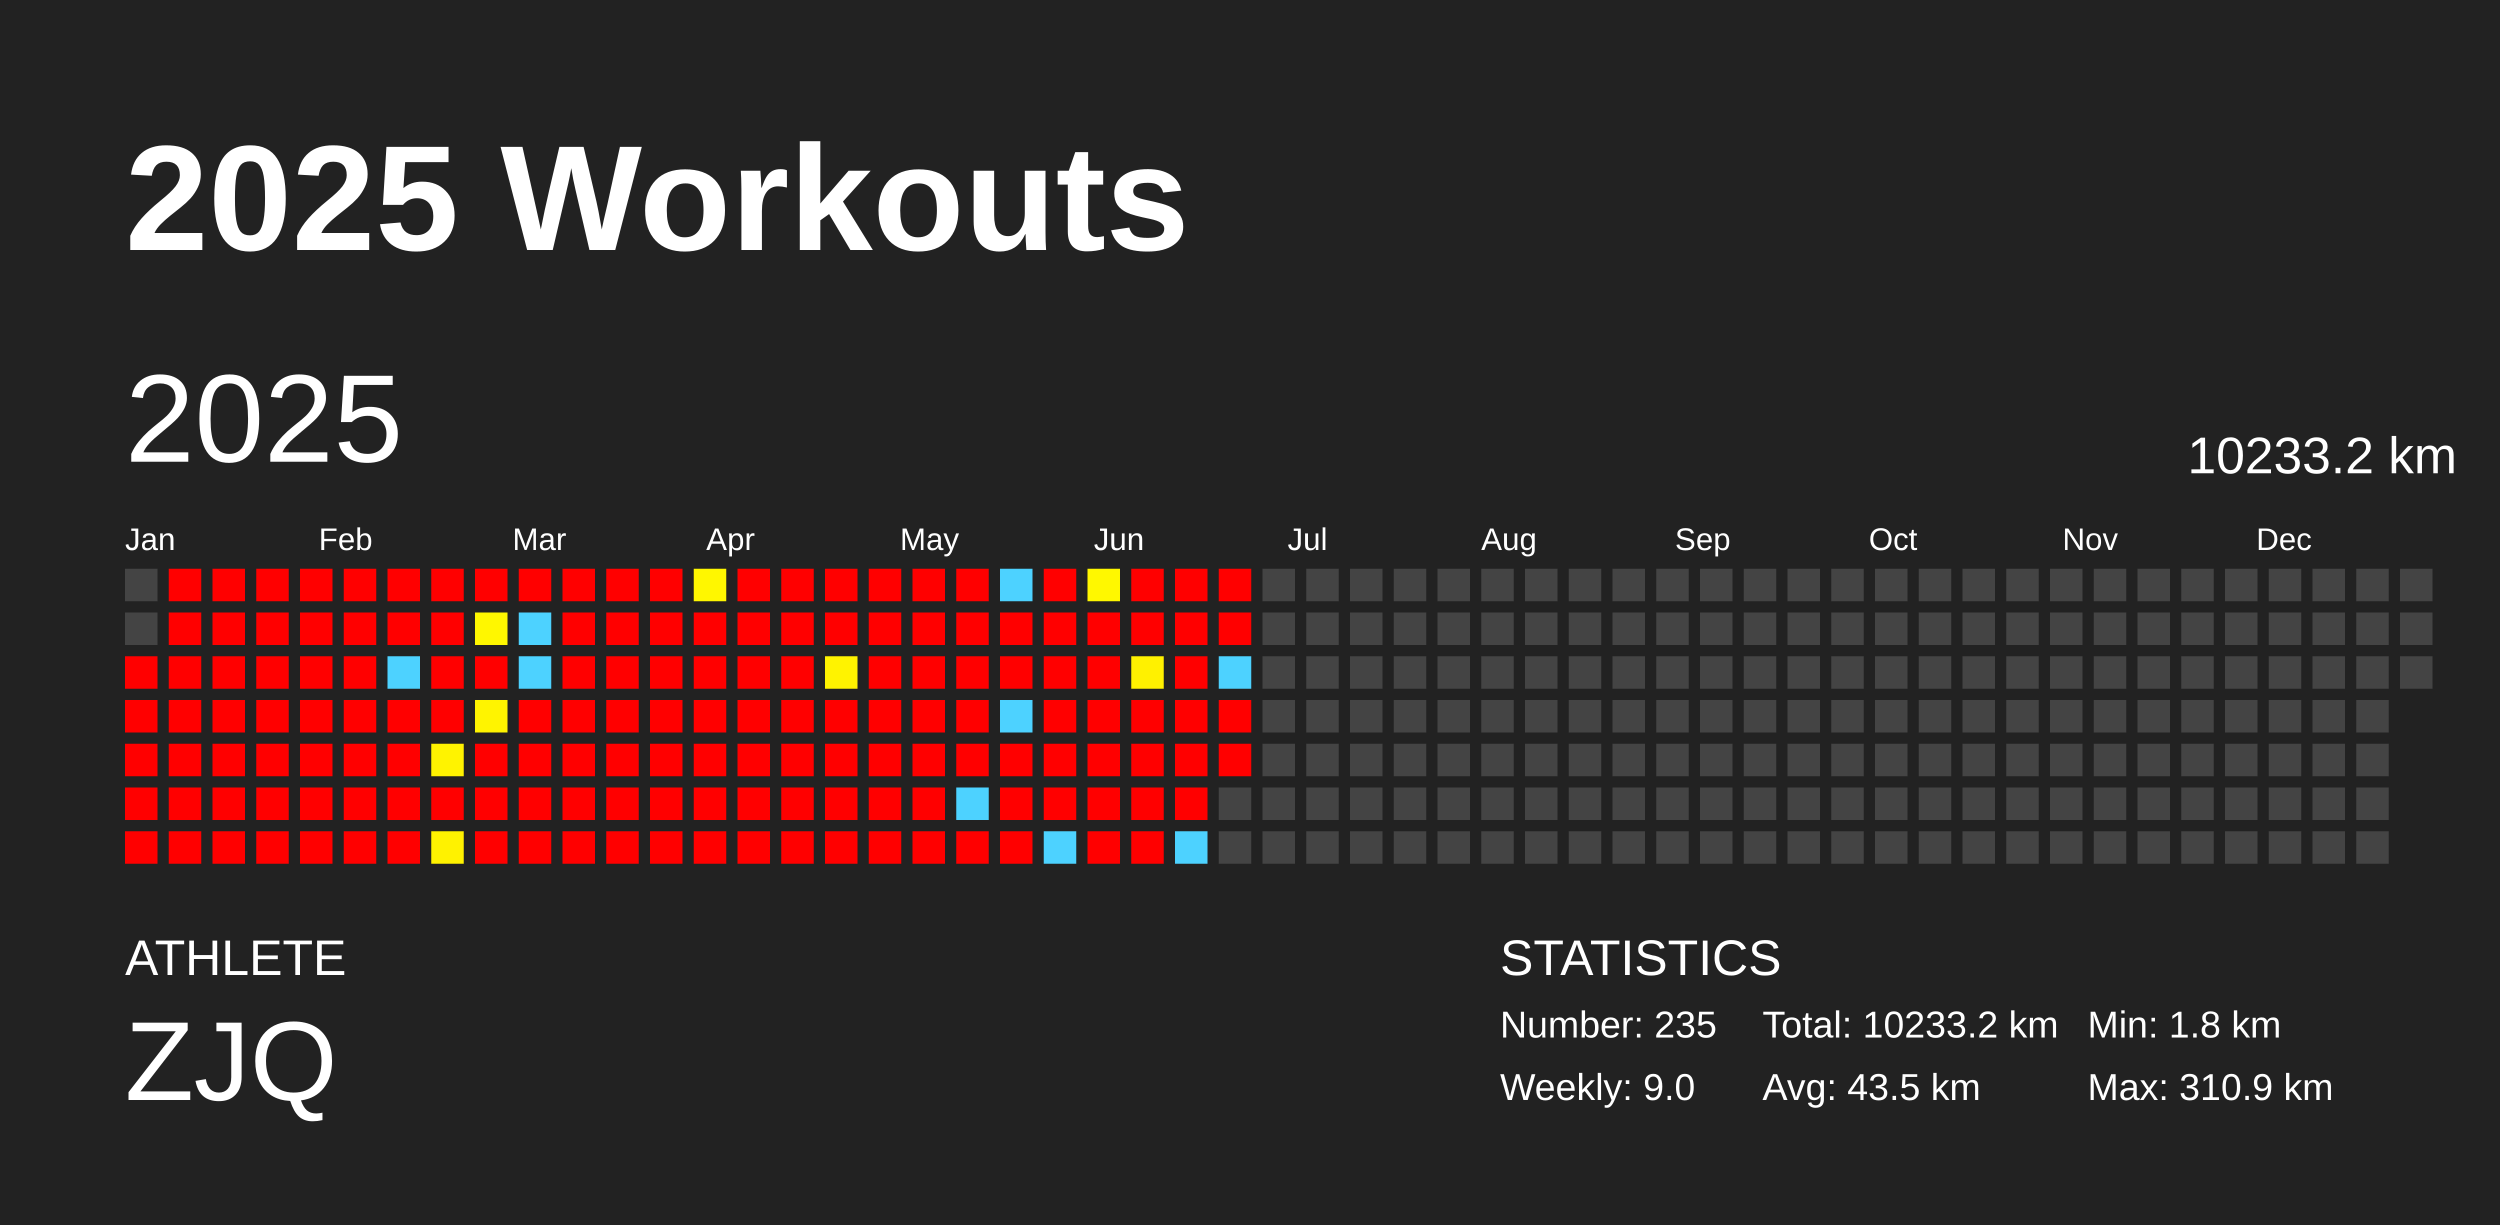
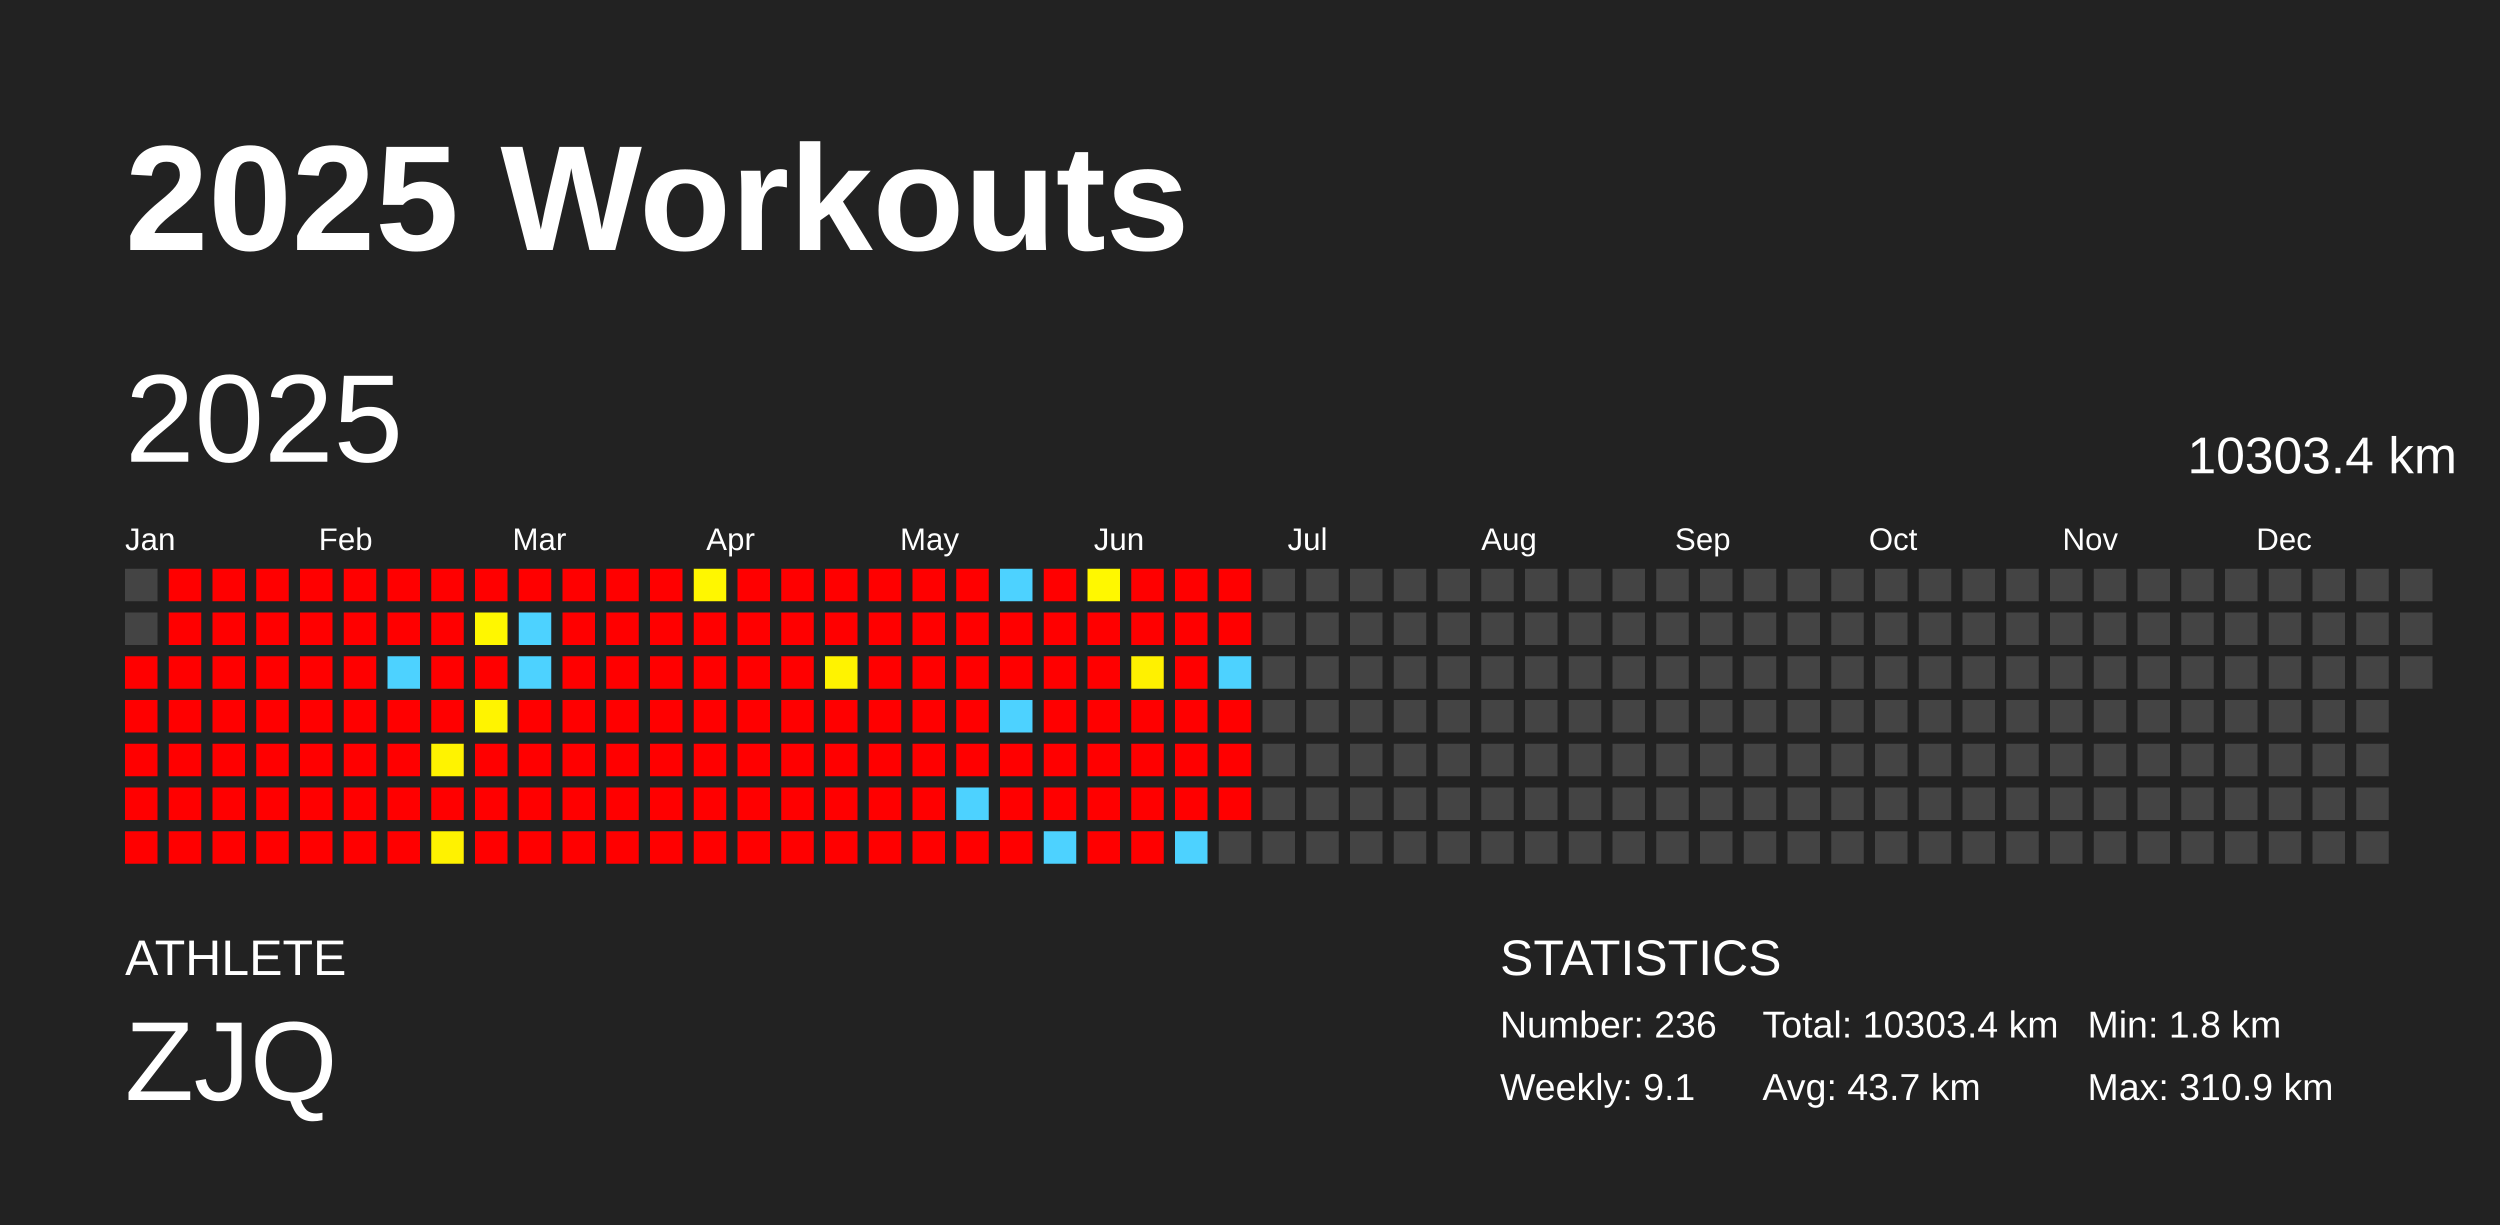
<svg xmlns="http://www.w3.org/2000/svg" baseProfile="full" height="98mm" version="1.1" viewBox="0,0,200,98" width="200mm">
  <defs />
  <rect fill="#222222" height="98" width="200" x="0" y="0" />
  <text fill="#FFFFFF" style="font-size:12px; font-family:Arial; font-weight:bold;" x="10" y="20">2025 Workouts</text>
  <text fill="#FFFFFF" style="font-size:4px; font-family:Arial" x="10" y="78">ATHLETE</text>
  <text fill="#FFFFFF" style="font-size:9px; font-family:Arial" x="10" y="88">ZJQ</text>
  <text fill="#FFFFFF" style="font-size:4px; font-family:Arial" x="120" y="78">STATISTICS</text>
-   <text fill="#FFFFFF" style="font-size:3px; font-family:Arial" x="120" y="83">Number: 235</text>
-   <text fill="#FFFFFF" style="font-size:3px; font-family:Arial" x="120" y="88">Weekly: 9.0</text>
-   <text fill="#FFFFFF" style="font-size:3px; font-family:Arial" x="141" y="83">Total: 10233.2 km</text>
-   <text fill="#FFFFFF" style="font-size:3px; font-family:Arial" x="141" y="88">Avg: 43.5 km</text>
+   <text fill="#FFFFFF" style="font-size:3px; font-family:Arial" x="120" y="83">Number: 236</text>
+   <text fill="#FFFFFF" style="font-size:3px; font-family:Arial" x="120" y="88">Weekly: 9.1</text>
+   <text fill="#FFFFFF" style="font-size:3px; font-family:Arial" x="141" y="83">Total: 10303.4 km</text>
+   <text fill="#FFFFFF" style="font-size:3px; font-family:Arial" x="141" y="88">Avg: 43.7 km</text>
  <text fill="#FFFFFF" style="font-size:3px; font-family:Arial" x="167" y="83">Min: 1.8 km</text>
  <text fill="#FFFFFF" style="font-size:3px; font-family:Arial" x="167" y="88">Max: 310.9 km</text>
  <text dominant-baseline="hanging" fill="#FFFFFF" style="font-size:10.0px; font-family:Arial;" x="10" y="30">2025</text>
-   <text dominant-baseline="hanging" fill="#FFFFFF" style="font-size:4.125px; font-family:Arial;" x="175" y="35">10233.2 km</text>
+   <text dominant-baseline="hanging" fill="#FFFFFF" style="font-size:4.125px; font-family:Arial;" x="175" y="35">10303.4 km</text>
  <text fill="#FFFFFF" style="font-size:2.5px; font-family:Arial" x="10.0" y="44">Jan</text>
  <text fill="#FFFFFF" style="font-size:2.5px; font-family:Arial" x="25.5" y="44">Feb</text>
  <text fill="#FFFFFF" style="font-size:2.5px; font-family:Arial" x="41.0" y="44">Mar</text>
  <text fill="#FFFFFF" style="font-size:2.5px; font-family:Arial" x="56.5" y="44">Apr</text>
  <text fill="#FFFFFF" style="font-size:2.5px; font-family:Arial" x="72.0" y="44">May</text>
  <text fill="#FFFFFF" style="font-size:2.5px; font-family:Arial" x="87.5" y="44">Jun</text>
  <text fill="#FFFFFF" style="font-size:2.5px; font-family:Arial" x="103.0" y="44">Jul</text>
  <text fill="#FFFFFF" style="font-size:2.5px; font-family:Arial" x="118.5" y="44">Aug</text>
  <text fill="#FFFFFF" style="font-size:2.5px; font-family:Arial" x="134.0" y="44">Sep</text>
  <text fill="#FFFFFF" style="font-size:2.5px; font-family:Arial" x="149.5" y="44">Oct</text>
  <text fill="#FFFFFF" style="font-size:2.5px; font-family:Arial" x="165.0" y="44">Nov</text>
  <text fill="#FFFFFF" style="font-size:2.5px; font-family:Arial" x="180.5" y="44">Dec</text>
  <rect fill="#444444" height="2.6" width="2.6" x="10.0" y="45.5" />
  <rect fill="#444444" height="2.6" width="2.6" x="10.0" y="49.0" />
  <rect fill="red" height="2.6" width="2.6" x="10.0" y="52.5" />
  <rect fill="red" height="2.6" width="2.6" x="10.0" y="56.0" />
  <rect fill="red" height="2.6" width="2.6" x="10.0" y="59.5" />
  <rect fill="red" height="2.6" width="2.6" x="10.0" y="63.0" />
  <rect fill="red" height="2.6" width="2.6" x="10.0" y="66.5" />
  <rect fill="red" height="2.6" width="2.6" x="13.5" y="45.5" />
  <rect fill="red" height="2.6" width="2.6" x="13.5" y="49.0" />
  <rect fill="red" height="2.6" width="2.6" x="13.5" y="52.5" />
  <rect fill="red" height="2.6" width="2.6" x="13.5" y="56.0" />
  <rect fill="red" height="2.6" width="2.6" x="13.5" y="59.5" />
  <rect fill="red" height="2.6" width="2.6" x="13.5" y="63.0" />
  <rect fill="red" height="2.6" width="2.6" x="13.5" y="66.5" />
  <rect fill="red" height="2.6" width="2.6" x="17.0" y="45.5" />
  <rect fill="red" height="2.6" width="2.6" x="17.0" y="49.0" />
  <rect fill="red" height="2.6" width="2.6" x="17.0" y="52.5" />
  <rect fill="red" height="2.6" width="2.6" x="17.0" y="56.0" />
  <rect fill="red" height="2.6" width="2.6" x="17.0" y="59.5" />
  <rect fill="red" height="2.6" width="2.6" x="17.0" y="63.0" />
  <rect fill="red" height="2.6" width="2.6" x="17.0" y="66.5" />
  <rect fill="red" height="2.6" width="2.6" x="20.5" y="45.5" />
  <rect fill="red" height="2.6" width="2.6" x="20.5" y="49.0" />
  <rect fill="red" height="2.6" width="2.6" x="20.5" y="52.5" />
  <rect fill="red" height="2.6" width="2.6" x="20.5" y="56.0" />
  <rect fill="red" height="2.6" width="2.6" x="20.5" y="59.5" />
  <rect fill="red" height="2.6" width="2.6" x="20.5" y="63.0" />
  <rect fill="red" height="2.6" width="2.6" x="20.5" y="66.5" />
  <rect fill="red" height="2.6" width="2.6" x="24.0" y="45.5" />
  <rect fill="red" height="2.6" width="2.6" x="24.0" y="49.0" />
  <rect fill="red" height="2.6" width="2.6" x="24.0" y="52.5" />
  <rect fill="red" height="2.6" width="2.6" x="24.0" y="56.0" />
  <rect fill="red" height="2.6" width="2.6" x="24.0" y="59.5" />
  <rect fill="red" height="2.6" width="2.6" x="24.0" y="63.0" />
  <rect fill="red" height="2.6" width="2.6" x="24.0" y="66.5" />
  <rect fill="red" height="2.6" width="2.6" x="27.5" y="45.5" />
  <rect fill="red" height="2.6" width="2.6" x="27.5" y="49.0" />
  <rect fill="red" height="2.6" width="2.6" x="27.5" y="52.5" />
  <rect fill="red" height="2.6" width="2.6" x="27.5" y="56.0" />
  <rect fill="red" height="2.6" width="2.6" x="27.5" y="59.5" />
  <rect fill="red" height="2.6" width="2.6" x="27.5" y="63.0" />
  <rect fill="red" height="2.6" width="2.6" x="27.5" y="66.5" />
  <rect fill="red" height="2.6" width="2.6" x="31.0" y="45.5" />
  <rect fill="red" height="2.6" width="2.6" x="31.0" y="49.0" />
  <rect fill="#4dd2ff" height="2.6" width="2.6" x="31.0" y="52.5" />
  <rect fill="red" height="2.6" width="2.6" x="31.0" y="56.0" />
  <rect fill="red" height="2.6" width="2.6" x="31.0" y="59.5" />
  <rect fill="red" height="2.6" width="2.6" x="31.0" y="63.0" />
  <rect fill="red" height="2.6" width="2.6" x="31.0" y="66.5" />
  <rect fill="red" height="2.6" width="2.6" x="34.5" y="45.5" />
  <rect fill="red" height="2.6" width="2.6" x="34.5" y="49.0" />
  <rect fill="red" height="2.6" width="2.6" x="34.5" y="52.5" />
  <rect fill="red" height="2.6" width="2.6" x="34.5" y="56.0" />
  <rect fill="#fff300" height="2.6" width="2.6" x="34.5" y="59.5" />
  <rect fill="red" height="2.6" width="2.6" x="34.5" y="63.0" />
  <rect fill="#fff200" height="2.6" width="2.6" x="34.5" y="66.5" />
  <rect fill="red" height="2.6" width="2.6" x="38.0" y="45.5" />
  <rect fill="#fff700" height="2.6" width="2.6" x="38.0" y="49.0" />
  <rect fill="red" height="2.6" width="2.6" x="38.0" y="52.5" />
  <rect fill="#fff400" height="2.6" width="2.6" x="38.0" y="56.0" />
  <rect fill="red" height="2.6" width="2.6" x="38.0" y="59.5" />
  <rect fill="red" height="2.6" width="2.6" x="38.0" y="63.0" />
  <rect fill="red" height="2.6" width="2.6" x="38.0" y="66.5" />
  <rect fill="red" height="2.6" width="2.6" x="41.5" y="45.5" />
  <rect fill="#4dd2ff" height="2.6" width="2.6" x="41.5" y="49.0" />
  <rect fill="#4dd2ff" height="2.6" width="2.6" x="41.5" y="52.5" />
  <rect fill="red" height="2.6" width="2.6" x="41.5" y="56.0" />
  <rect fill="red" height="2.6" width="2.6" x="41.5" y="59.5" />
  <rect fill="red" height="2.6" width="2.6" x="41.5" y="63.0" />
  <rect fill="red" height="2.6" width="2.6" x="41.5" y="66.5" />
  <rect fill="red" height="2.6" width="2.6" x="45.0" y="45.5" />
  <rect fill="red" height="2.6" width="2.6" x="45.0" y="49.0" />
  <rect fill="red" height="2.6" width="2.6" x="45.0" y="52.5" />
  <rect fill="red" height="2.6" width="2.6" x="45.0" y="56.0" />
  <rect fill="red" height="2.6" width="2.6" x="45.0" y="59.5" />
  <rect fill="red" height="2.6" width="2.6" x="45.0" y="63.0" />
  <rect fill="red" height="2.6" width="2.6" x="45.0" y="66.5" />
  <rect fill="red" height="2.6" width="2.6" x="48.5" y="45.5" />
  <rect fill="red" height="2.6" width="2.6" x="48.5" y="49.0" />
  <rect fill="red" height="2.6" width="2.6" x="48.5" y="52.5" />
  <rect fill="red" height="2.6" width="2.6" x="48.5" y="56.0" />
  <rect fill="red" height="2.6" width="2.6" x="48.5" y="59.5" />
  <rect fill="red" height="2.6" width="2.6" x="48.5" y="63.0" />
  <rect fill="red" height="2.6" width="2.6" x="48.5" y="66.5" />
  <rect fill="red" height="2.6" width="2.6" x="52.0" y="45.5" />
  <rect fill="red" height="2.6" width="2.6" x="52.0" y="49.0" />
  <rect fill="red" height="2.6" width="2.6" x="52.0" y="52.5" />
  <rect fill="red" height="2.6" width="2.6" x="52.0" y="56.0" />
  <rect fill="red" height="2.6" width="2.6" x="52.0" y="59.5" />
  <rect fill="red" height="2.6" width="2.6" x="52.0" y="63.0" />
  <rect fill="red" height="2.6" width="2.6" x="52.0" y="66.5" />
  <rect fill="#fff700" height="2.6" width="2.6" x="55.5" y="45.5" />
  <rect fill="red" height="2.6" width="2.6" x="55.5" y="49.0" />
  <rect fill="red" height="2.6" width="2.6" x="55.5" y="52.5" />
  <rect fill="red" height="2.6" width="2.6" x="55.5" y="56.0" />
  <rect fill="red" height="2.6" width="2.6" x="55.5" y="59.5" />
  <rect fill="red" height="2.6" width="2.6" x="55.5" y="63.0" />
  <rect fill="red" height="2.6" width="2.6" x="55.5" y="66.5" />
  <rect fill="red" height="2.6" width="2.6" x="59.0" y="45.5" />
  <rect fill="red" height="2.6" width="2.6" x="59.0" y="49.0" />
  <rect fill="red" height="2.6" width="2.6" x="59.0" y="52.5" />
  <rect fill="red" height="2.6" width="2.6" x="59.0" y="56.0" />
  <rect fill="red" height="2.6" width="2.6" x="59.0" y="59.5" />
  <rect fill="red" height="2.6" width="2.6" x="59.0" y="63.0" />
  <rect fill="red" height="2.6" width="2.6" x="59.0" y="66.5" />
  <rect fill="red" height="2.6" width="2.6" x="62.5" y="45.5" />
  <rect fill="red" height="2.6" width="2.6" x="62.5" y="49.0" />
  <rect fill="red" height="2.6" width="2.6" x="62.5" y="52.5" />
  <rect fill="red" height="2.6" width="2.6" x="62.5" y="56.0" />
  <rect fill="red" height="2.6" width="2.6" x="62.5" y="59.5" />
  <rect fill="red" height="2.6" width="2.6" x="62.5" y="63.0" />
  <rect fill="red" height="2.6" width="2.6" x="62.5" y="66.5" />
  <rect fill="red" height="2.6" width="2.6" x="66.0" y="45.5" />
  <rect fill="red" height="2.6" width="2.6" x="66.0" y="49.0" />
  <rect fill="#fff300" height="2.6" width="2.6" x="66.0" y="52.5" />
  <rect fill="red" height="2.6" width="2.6" x="66.0" y="56.0" />
  <rect fill="red" height="2.6" width="2.6" x="66.0" y="59.5" />
  <rect fill="red" height="2.6" width="2.6" x="66.0" y="63.0" />
  <rect fill="red" height="2.6" width="2.6" x="66.0" y="66.5" />
  <rect fill="red" height="2.6" width="2.6" x="69.5" y="45.5" />
  <rect fill="red" height="2.6" width="2.6" x="69.5" y="49.0" />
  <rect fill="red" height="2.6" width="2.6" x="69.5" y="52.5" />
  <rect fill="red" height="2.6" width="2.6" x="69.5" y="56.0" />
  <rect fill="red" height="2.6" width="2.6" x="69.5" y="59.5" />
  <rect fill="red" height="2.6" width="2.6" x="69.5" y="63.0" />
  <rect fill="red" height="2.6" width="2.6" x="69.5" y="66.5" />
  <rect fill="red" height="2.6" width="2.6" x="73.0" y="45.5" />
  <rect fill="red" height="2.6" width="2.6" x="73.0" y="49.0" />
  <rect fill="red" height="2.6" width="2.6" x="73.0" y="52.5" />
  <rect fill="red" height="2.6" width="2.6" x="73.0" y="56.0" />
  <rect fill="red" height="2.6" width="2.6" x="73.0" y="59.5" />
  <rect fill="red" height="2.6" width="2.6" x="73.0" y="63.0" />
  <rect fill="red" height="2.6" width="2.6" x="73.0" y="66.5" />
  <rect fill="red" height="2.6" width="2.6" x="76.5" y="45.5" />
  <rect fill="red" height="2.6" width="2.6" x="76.5" y="49.0" />
  <rect fill="red" height="2.6" width="2.6" x="76.5" y="52.5" />
  <rect fill="red" height="2.6" width="2.6" x="76.5" y="56.0" />
  <rect fill="red" height="2.6" width="2.6" x="76.5" y="59.5" />
  <rect fill="#4dd2ff" height="2.6" width="2.6" x="76.5" y="63.0" />
  <rect fill="red" height="2.6" width="2.6" x="76.5" y="66.5" />
  <rect fill="#4dd2ff" height="2.6" width="2.6" x="80.0" y="45.5" />
  <rect fill="red" height="2.6" width="2.6" x="80.0" y="49.0" />
  <rect fill="red" height="2.6" width="2.6" x="80.0" y="52.5" />
  <rect fill="#4dd2ff" height="2.6" width="2.6" x="80.0" y="56.0" />
  <rect fill="red" height="2.6" width="2.6" x="80.0" y="59.5" />
  <rect fill="red" height="2.6" width="2.6" x="80.0" y="63.0" />
  <rect fill="red" height="2.6" width="2.6" x="80.0" y="66.5" />
  <rect fill="red" height="2.6" width="2.6" x="83.5" y="45.5" />
  <rect fill="red" height="2.6" width="2.6" x="83.5" y="49.0" />
  <rect fill="red" height="2.6" width="2.6" x="83.5" y="52.5" />
  <rect fill="red" height="2.6" width="2.6" x="83.5" y="56.0" />
  <rect fill="red" height="2.6" width="2.6" x="83.5" y="59.5" />
  <rect fill="red" height="2.6" width="2.6" x="83.5" y="63.0" />
  <rect fill="#4dd2ff" height="2.6" width="2.6" x="83.5" y="66.5" />
  <rect fill="#fff800" height="2.6" width="2.6" x="87.0" y="45.5" />
  <rect fill="red" height="2.6" width="2.6" x="87.0" y="49.0" />
  <rect fill="red" height="2.6" width="2.6" x="87.0" y="52.5" />
  <rect fill="red" height="2.6" width="2.6" x="87.0" y="56.0" />
  <rect fill="red" height="2.6" width="2.6" x="87.0" y="59.5" />
  <rect fill="red" height="2.6" width="2.6" x="87.0" y="63.0" />
  <rect fill="red" height="2.6" width="2.6" x="87.0" y="66.5" />
  <rect fill="red" height="2.6" width="2.6" x="90.5" y="45.5" />
  <rect fill="red" height="2.6" width="2.6" x="90.5" y="49.0" />
  <rect fill="#fff100" height="2.6" width="2.6" x="90.5" y="52.5" />
  <rect fill="red" height="2.6" width="2.6" x="90.5" y="56.0" />
  <rect fill="red" height="2.6" width="2.6" x="90.5" y="59.5" />
  <rect fill="red" height="2.6" width="2.6" x="90.5" y="63.0" />
  <rect fill="red" height="2.6" width="2.6" x="90.5" y="66.5" />
  <rect fill="red" height="2.6" width="2.6" x="94.0" y="45.5" />
  <rect fill="red" height="2.6" width="2.6" x="94.0" y="49.0" />
  <rect fill="red" height="2.6" width="2.6" x="94.0" y="52.5" />
  <rect fill="red" height="2.6" width="2.6" x="94.0" y="56.0" />
  <rect fill="red" height="2.6" width="2.6" x="94.0" y="59.5" />
  <rect fill="red" height="2.6" width="2.6" x="94.0" y="63.0" />
  <rect fill="#4dd2ff" height="2.6" width="2.6" x="94.0" y="66.5" />
  <rect fill="red" height="2.6" width="2.6" x="97.5" y="45.5" />
  <rect fill="red" height="2.6" width="2.6" x="97.5" y="49.0" />
  <rect fill="#4dd2ff" height="2.6" width="2.6" x="97.5" y="52.5" />
  <rect fill="red" height="2.6" width="2.6" x="97.5" y="56.0" />
  <rect fill="red" height="2.6" width="2.6" x="97.5" y="59.5" />
-   <rect fill="#444444" height="2.6" width="2.6" x="97.5" y="63.0" />
+   <rect fill="red" height="2.6" width="2.6" x="97.5" y="63.0" />
  <rect fill="#444444" height="2.6" width="2.6" x="97.5" y="66.5" />
  <rect fill="#444444" height="2.6" width="2.6" x="101.0" y="45.5" />
  <rect fill="#444444" height="2.6" width="2.6" x="101.0" y="49.0" />
  <rect fill="#444444" height="2.6" width="2.6" x="101.0" y="52.5" />
  <rect fill="#444444" height="2.6" width="2.6" x="101.0" y="56.0" />
  <rect fill="#444444" height="2.6" width="2.6" x="101.0" y="59.5" />
  <rect fill="#444444" height="2.6" width="2.6" x="101.0" y="63.0" />
  <rect fill="#444444" height="2.6" width="2.6" x="101.0" y="66.5" />
  <rect fill="#444444" height="2.6" width="2.6" x="104.5" y="45.5" />
  <rect fill="#444444" height="2.6" width="2.6" x="104.5" y="49.0" />
  <rect fill="#444444" height="2.6" width="2.6" x="104.5" y="52.5" />
  <rect fill="#444444" height="2.6" width="2.6" x="104.5" y="56.0" />
  <rect fill="#444444" height="2.6" width="2.6" x="104.5" y="59.5" />
  <rect fill="#444444" height="2.6" width="2.6" x="104.5" y="63.0" />
  <rect fill="#444444" height="2.6" width="2.6" x="104.5" y="66.5" />
  <rect fill="#444444" height="2.6" width="2.6" x="108.0" y="45.5" />
  <rect fill="#444444" height="2.6" width="2.6" x="108.0" y="49.0" />
  <rect fill="#444444" height="2.6" width="2.6" x="108.0" y="52.5" />
  <rect fill="#444444" height="2.6" width="2.6" x="108.0" y="56.0" />
  <rect fill="#444444" height="2.6" width="2.6" x="108.0" y="59.5" />
  <rect fill="#444444" height="2.6" width="2.6" x="108.0" y="63.0" />
  <rect fill="#444444" height="2.6" width="2.6" x="108.0" y="66.5" />
  <rect fill="#444444" height="2.6" width="2.6" x="111.5" y="45.5" />
  <rect fill="#444444" height="2.6" width="2.6" x="111.5" y="49.0" />
  <rect fill="#444444" height="2.6" width="2.6" x="111.5" y="52.5" />
  <rect fill="#444444" height="2.6" width="2.6" x="111.5" y="56.0" />
  <rect fill="#444444" height="2.6" width="2.6" x="111.5" y="59.5" />
  <rect fill="#444444" height="2.6" width="2.6" x="111.5" y="63.0" />
  <rect fill="#444444" height="2.6" width="2.6" x="111.5" y="66.5" />
  <rect fill="#444444" height="2.6" width="2.6" x="115.0" y="45.5" />
  <rect fill="#444444" height="2.6" width="2.6" x="115.0" y="49.0" />
  <rect fill="#444444" height="2.6" width="2.6" x="115.0" y="52.5" />
  <rect fill="#444444" height="2.6" width="2.6" x="115.0" y="56.0" />
  <rect fill="#444444" height="2.6" width="2.6" x="115.0" y="59.5" />
  <rect fill="#444444" height="2.6" width="2.6" x="115.0" y="63.0" />
  <rect fill="#444444" height="2.6" width="2.6" x="115.0" y="66.5" />
  <rect fill="#444444" height="2.6" width="2.6" x="118.5" y="45.5" />
  <rect fill="#444444" height="2.6" width="2.6" x="118.5" y="49.0" />
  <rect fill="#444444" height="2.6" width="2.6" x="118.5" y="52.5" />
  <rect fill="#444444" height="2.6" width="2.6" x="118.5" y="56.0" />
  <rect fill="#444444" height="2.6" width="2.6" x="118.5" y="59.5" />
  <rect fill="#444444" height="2.6" width="2.6" x="118.5" y="63.0" />
  <rect fill="#444444" height="2.6" width="2.6" x="118.5" y="66.5" />
  <rect fill="#444444" height="2.6" width="2.6" x="122.0" y="45.5" />
  <rect fill="#444444" height="2.6" width="2.6" x="122.0" y="49.0" />
  <rect fill="#444444" height="2.6" width="2.6" x="122.0" y="52.5" />
  <rect fill="#444444" height="2.6" width="2.6" x="122.0" y="56.0" />
  <rect fill="#444444" height="2.6" width="2.6" x="122.0" y="59.5" />
  <rect fill="#444444" height="2.6" width="2.6" x="122.0" y="63.0" />
  <rect fill="#444444" height="2.6" width="2.6" x="122.0" y="66.5" />
  <rect fill="#444444" height="2.6" width="2.6" x="125.5" y="45.5" />
  <rect fill="#444444" height="2.6" width="2.6" x="125.5" y="49.0" />
  <rect fill="#444444" height="2.6" width="2.6" x="125.5" y="52.5" />
  <rect fill="#444444" height="2.6" width="2.6" x="125.5" y="56.0" />
  <rect fill="#444444" height="2.6" width="2.6" x="125.5" y="59.5" />
  <rect fill="#444444" height="2.6" width="2.6" x="125.5" y="63.0" />
  <rect fill="#444444" height="2.6" width="2.6" x="125.5" y="66.5" />
  <rect fill="#444444" height="2.6" width="2.6" x="129.0" y="45.5" />
  <rect fill="#444444" height="2.6" width="2.6" x="129.0" y="49.0" />
  <rect fill="#444444" height="2.6" width="2.6" x="129.0" y="52.5" />
  <rect fill="#444444" height="2.6" width="2.6" x="129.0" y="56.0" />
  <rect fill="#444444" height="2.6" width="2.6" x="129.0" y="59.5" />
  <rect fill="#444444" height="2.6" width="2.6" x="129.0" y="63.0" />
  <rect fill="#444444" height="2.6" width="2.6" x="129.0" y="66.5" />
  <rect fill="#444444" height="2.6" width="2.6" x="132.5" y="45.5" />
  <rect fill="#444444" height="2.6" width="2.6" x="132.5" y="49.0" />
  <rect fill="#444444" height="2.6" width="2.6" x="132.5" y="52.5" />
  <rect fill="#444444" height="2.6" width="2.6" x="132.5" y="56.0" />
  <rect fill="#444444" height="2.6" width="2.6" x="132.5" y="59.5" />
  <rect fill="#444444" height="2.6" width="2.6" x="132.5" y="63.0" />
  <rect fill="#444444" height="2.6" width="2.6" x="132.5" y="66.5" />
  <rect fill="#444444" height="2.6" width="2.6" x="136.0" y="45.5" />
  <rect fill="#444444" height="2.6" width="2.6" x="136.0" y="49.0" />
  <rect fill="#444444" height="2.6" width="2.6" x="136.0" y="52.5" />
  <rect fill="#444444" height="2.6" width="2.6" x="136.0" y="56.0" />
  <rect fill="#444444" height="2.6" width="2.6" x="136.0" y="59.5" />
  <rect fill="#444444" height="2.6" width="2.6" x="136.0" y="63.0" />
  <rect fill="#444444" height="2.6" width="2.6" x="136.0" y="66.5" />
  <rect fill="#444444" height="2.6" width="2.6" x="139.5" y="45.5" />
  <rect fill="#444444" height="2.6" width="2.6" x="139.5" y="49.0" />
  <rect fill="#444444" height="2.6" width="2.6" x="139.5" y="52.5" />
  <rect fill="#444444" height="2.6" width="2.6" x="139.5" y="56.0" />
  <rect fill="#444444" height="2.6" width="2.6" x="139.5" y="59.5" />
  <rect fill="#444444" height="2.6" width="2.6" x="139.5" y="63.0" />
  <rect fill="#444444" height="2.6" width="2.6" x="139.5" y="66.5" />
  <rect fill="#444444" height="2.6" width="2.6" x="143.0" y="45.5" />
  <rect fill="#444444" height="2.6" width="2.6" x="143.0" y="49.0" />
  <rect fill="#444444" height="2.6" width="2.6" x="143.0" y="52.5" />
  <rect fill="#444444" height="2.6" width="2.6" x="143.0" y="56.0" />
  <rect fill="#444444" height="2.6" width="2.6" x="143.0" y="59.5" />
  <rect fill="#444444" height="2.6" width="2.6" x="143.0" y="63.0" />
  <rect fill="#444444" height="2.6" width="2.6" x="143.0" y="66.5" />
  <rect fill="#444444" height="2.6" width="2.6" x="146.5" y="45.5" />
  <rect fill="#444444" height="2.6" width="2.6" x="146.5" y="49.0" />
  <rect fill="#444444" height="2.6" width="2.6" x="146.5" y="52.5" />
  <rect fill="#444444" height="2.6" width="2.6" x="146.5" y="56.0" />
  <rect fill="#444444" height="2.6" width="2.6" x="146.5" y="59.5" />
  <rect fill="#444444" height="2.6" width="2.6" x="146.5" y="63.0" />
  <rect fill="#444444" height="2.6" width="2.6" x="146.5" y="66.5" />
  <rect fill="#444444" height="2.6" width="2.6" x="150.0" y="45.5" />
  <rect fill="#444444" height="2.6" width="2.6" x="150.0" y="49.0" />
  <rect fill="#444444" height="2.6" width="2.6" x="150.0" y="52.5" />
  <rect fill="#444444" height="2.6" width="2.6" x="150.0" y="56.0" />
  <rect fill="#444444" height="2.6" width="2.6" x="150.0" y="59.5" />
  <rect fill="#444444" height="2.6" width="2.6" x="150.0" y="63.0" />
  <rect fill="#444444" height="2.6" width="2.6" x="150.0" y="66.5" />
  <rect fill="#444444" height="2.6" width="2.6" x="153.5" y="45.5" />
  <rect fill="#444444" height="2.6" width="2.6" x="153.5" y="49.0" />
  <rect fill="#444444" height="2.6" width="2.6" x="153.5" y="52.5" />
  <rect fill="#444444" height="2.6" width="2.6" x="153.5" y="56.0" />
  <rect fill="#444444" height="2.6" width="2.6" x="153.5" y="59.5" />
  <rect fill="#444444" height="2.6" width="2.6" x="153.5" y="63.0" />
  <rect fill="#444444" height="2.6" width="2.6" x="153.5" y="66.5" />
  <rect fill="#444444" height="2.6" width="2.6" x="157.0" y="45.5" />
  <rect fill="#444444" height="2.6" width="2.6" x="157.0" y="49.0" />
  <rect fill="#444444" height="2.6" width="2.6" x="157.0" y="52.5" />
  <rect fill="#444444" height="2.6" width="2.6" x="157.0" y="56.0" />
  <rect fill="#444444" height="2.6" width="2.6" x="157.0" y="59.5" />
  <rect fill="#444444" height="2.6" width="2.6" x="157.0" y="63.0" />
  <rect fill="#444444" height="2.6" width="2.6" x="157.0" y="66.5" />
  <rect fill="#444444" height="2.6" width="2.6" x="160.5" y="45.5" />
  <rect fill="#444444" height="2.6" width="2.6" x="160.5" y="49.0" />
  <rect fill="#444444" height="2.6" width="2.6" x="160.5" y="52.5" />
  <rect fill="#444444" height="2.6" width="2.6" x="160.5" y="56.0" />
  <rect fill="#444444" height="2.6" width="2.6" x="160.5" y="59.5" />
  <rect fill="#444444" height="2.6" width="2.6" x="160.5" y="63.0" />
  <rect fill="#444444" height="2.6" width="2.6" x="160.5" y="66.5" />
  <rect fill="#444444" height="2.6" width="2.6" x="164.0" y="45.5" />
  <rect fill="#444444" height="2.6" width="2.6" x="164.0" y="49.0" />
  <rect fill="#444444" height="2.6" width="2.6" x="164.0" y="52.5" />
  <rect fill="#444444" height="2.6" width="2.6" x="164.0" y="56.0" />
  <rect fill="#444444" height="2.6" width="2.6" x="164.0" y="59.5" />
  <rect fill="#444444" height="2.6" width="2.6" x="164.0" y="63.0" />
  <rect fill="#444444" height="2.6" width="2.6" x="164.0" y="66.5" />
  <rect fill="#444444" height="2.6" width="2.6" x="167.5" y="45.5" />
  <rect fill="#444444" height="2.6" width="2.6" x="167.5" y="49.0" />
  <rect fill="#444444" height="2.6" width="2.6" x="167.5" y="52.5" />
  <rect fill="#444444" height="2.6" width="2.6" x="167.5" y="56.0" />
  <rect fill="#444444" height="2.6" width="2.6" x="167.5" y="59.5" />
  <rect fill="#444444" height="2.6" width="2.6" x="167.5" y="63.0" />
  <rect fill="#444444" height="2.6" width="2.6" x="167.5" y="66.5" />
  <rect fill="#444444" height="2.6" width="2.6" x="171.0" y="45.5" />
  <rect fill="#444444" height="2.6" width="2.6" x="171.0" y="49.0" />
  <rect fill="#444444" height="2.6" width="2.6" x="171.0" y="52.5" />
  <rect fill="#444444" height="2.6" width="2.6" x="171.0" y="56.0" />
  <rect fill="#444444" height="2.6" width="2.6" x="171.0" y="59.5" />
  <rect fill="#444444" height="2.6" width="2.6" x="171.0" y="63.0" />
  <rect fill="#444444" height="2.6" width="2.6" x="171.0" y="66.5" />
  <rect fill="#444444" height="2.6" width="2.6" x="174.5" y="45.5" />
  <rect fill="#444444" height="2.6" width="2.6" x="174.5" y="49.0" />
  <rect fill="#444444" height="2.6" width="2.6" x="174.5" y="52.5" />
  <rect fill="#444444" height="2.6" width="2.6" x="174.5" y="56.0" />
  <rect fill="#444444" height="2.6" width="2.6" x="174.5" y="59.5" />
  <rect fill="#444444" height="2.6" width="2.6" x="174.5" y="63.0" />
  <rect fill="#444444" height="2.6" width="2.6" x="174.5" y="66.5" />
  <rect fill="#444444" height="2.6" width="2.6" x="178.0" y="45.5" />
  <rect fill="#444444" height="2.6" width="2.6" x="178.0" y="49.0" />
  <rect fill="#444444" height="2.6" width="2.6" x="178.0" y="52.5" />
  <rect fill="#444444" height="2.6" width="2.6" x="178.0" y="56.0" />
  <rect fill="#444444" height="2.6" width="2.6" x="178.0" y="59.5" />
  <rect fill="#444444" height="2.6" width="2.6" x="178.0" y="63.0" />
  <rect fill="#444444" height="2.6" width="2.6" x="178.0" y="66.5" />
  <rect fill="#444444" height="2.6" width="2.6" x="181.5" y="45.5" />
  <rect fill="#444444" height="2.6" width="2.6" x="181.5" y="49.0" />
  <rect fill="#444444" height="2.6" width="2.6" x="181.5" y="52.5" />
  <rect fill="#444444" height="2.6" width="2.6" x="181.5" y="56.0" />
  <rect fill="#444444" height="2.6" width="2.6" x="181.5" y="59.5" />
  <rect fill="#444444" height="2.6" width="2.6" x="181.5" y="63.0" />
  <rect fill="#444444" height="2.6" width="2.6" x="181.5" y="66.5" />
  <rect fill="#444444" height="2.6" width="2.6" x="185.0" y="45.5" />
  <rect fill="#444444" height="2.6" width="2.6" x="185.0" y="49.0" />
  <rect fill="#444444" height="2.6" width="2.6" x="185.0" y="52.5" />
  <rect fill="#444444" height="2.6" width="2.6" x="185.0" y="56.0" />
  <rect fill="#444444" height="2.6" width="2.6" x="185.0" y="59.5" />
  <rect fill="#444444" height="2.6" width="2.6" x="185.0" y="63.0" />
  <rect fill="#444444" height="2.6" width="2.6" x="185.0" y="66.5" />
  <rect fill="#444444" height="2.6" width="2.6" x="188.5" y="45.5" />
  <rect fill="#444444" height="2.6" width="2.6" x="188.5" y="49.0" />
  <rect fill="#444444" height="2.6" width="2.6" x="188.5" y="52.5" />
  <rect fill="#444444" height="2.6" width="2.6" x="188.5" y="56.0" />
  <rect fill="#444444" height="2.6" width="2.6" x="188.5" y="59.5" />
  <rect fill="#444444" height="2.6" width="2.6" x="188.5" y="63.0" />
  <rect fill="#444444" height="2.6" width="2.6" x="188.5" y="66.5" />
  <rect fill="#444444" height="2.6" width="2.6" x="192.0" y="45.5" />
  <rect fill="#444444" height="2.6" width="2.6" x="192.0" y="49.0" />
  <rect fill="#444444" height="2.6" width="2.6" x="192.0" y="52.5" />
</svg>
